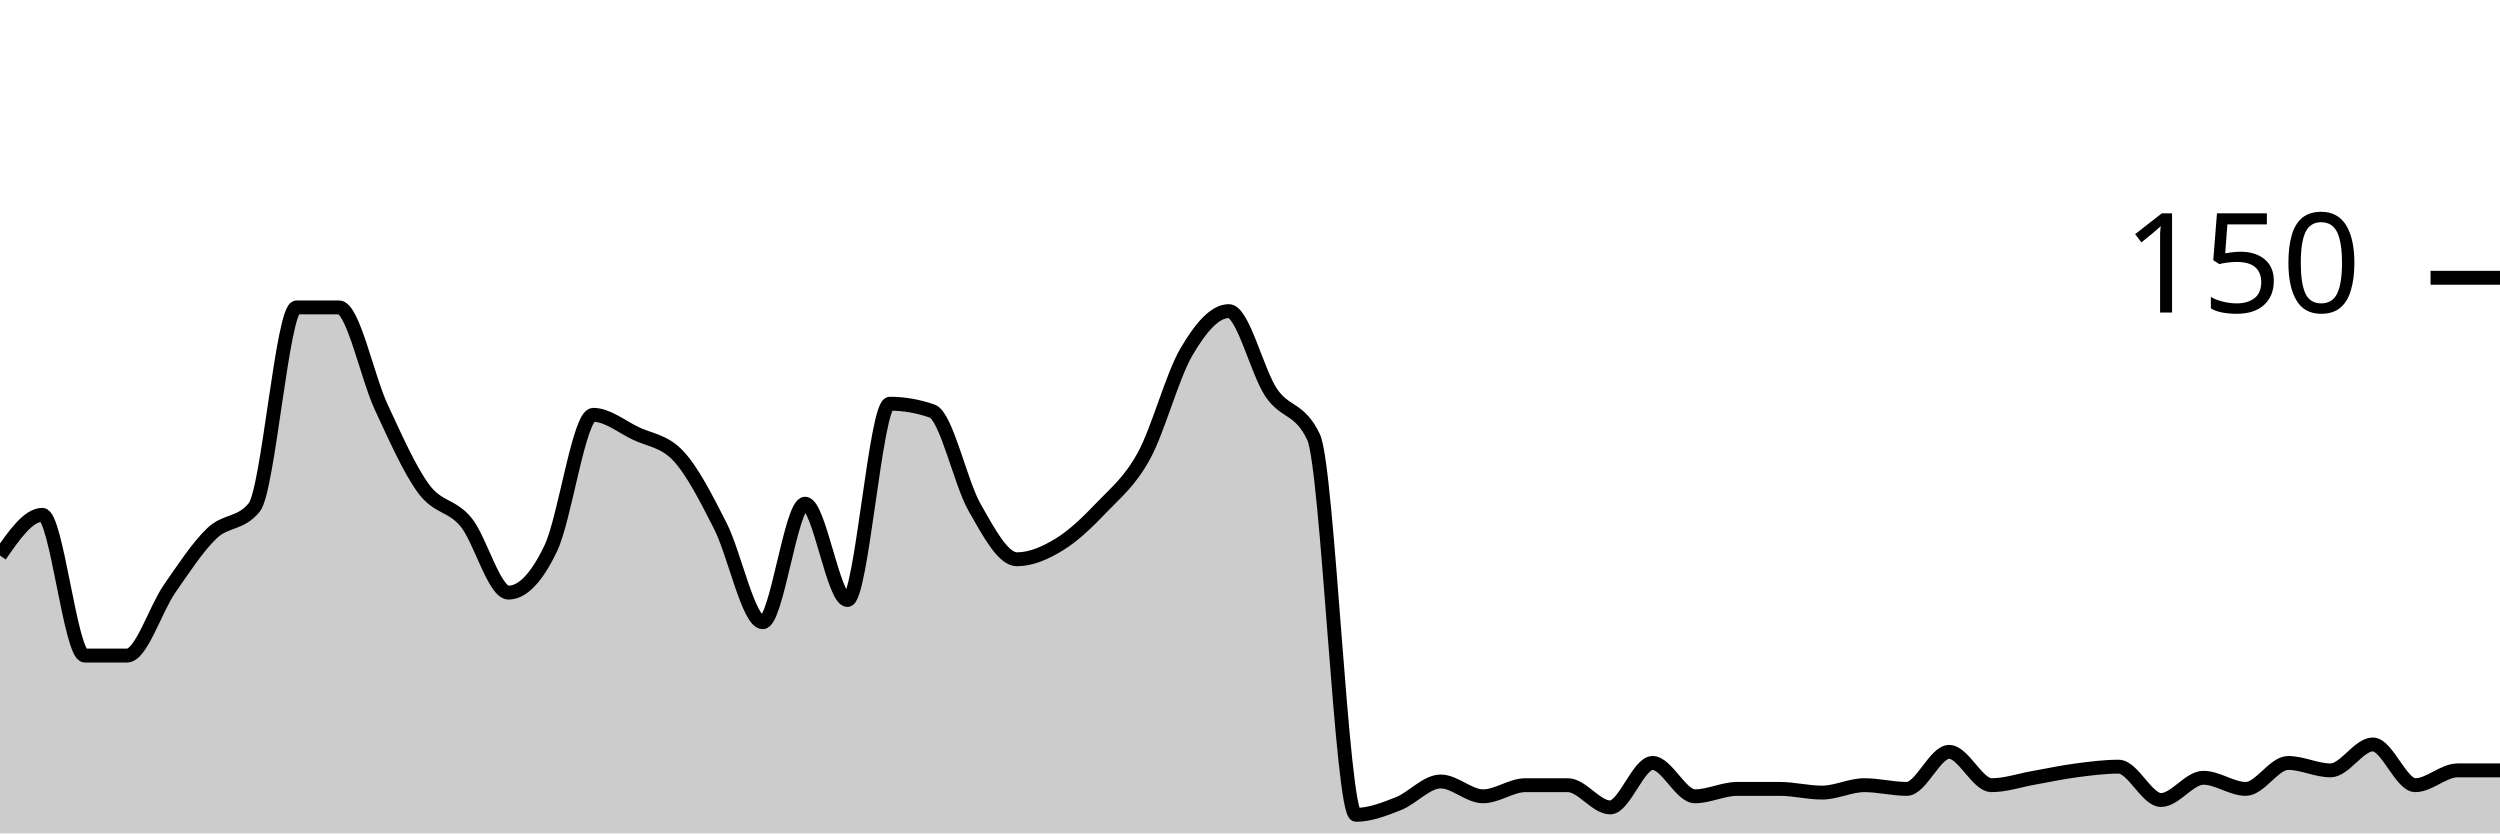
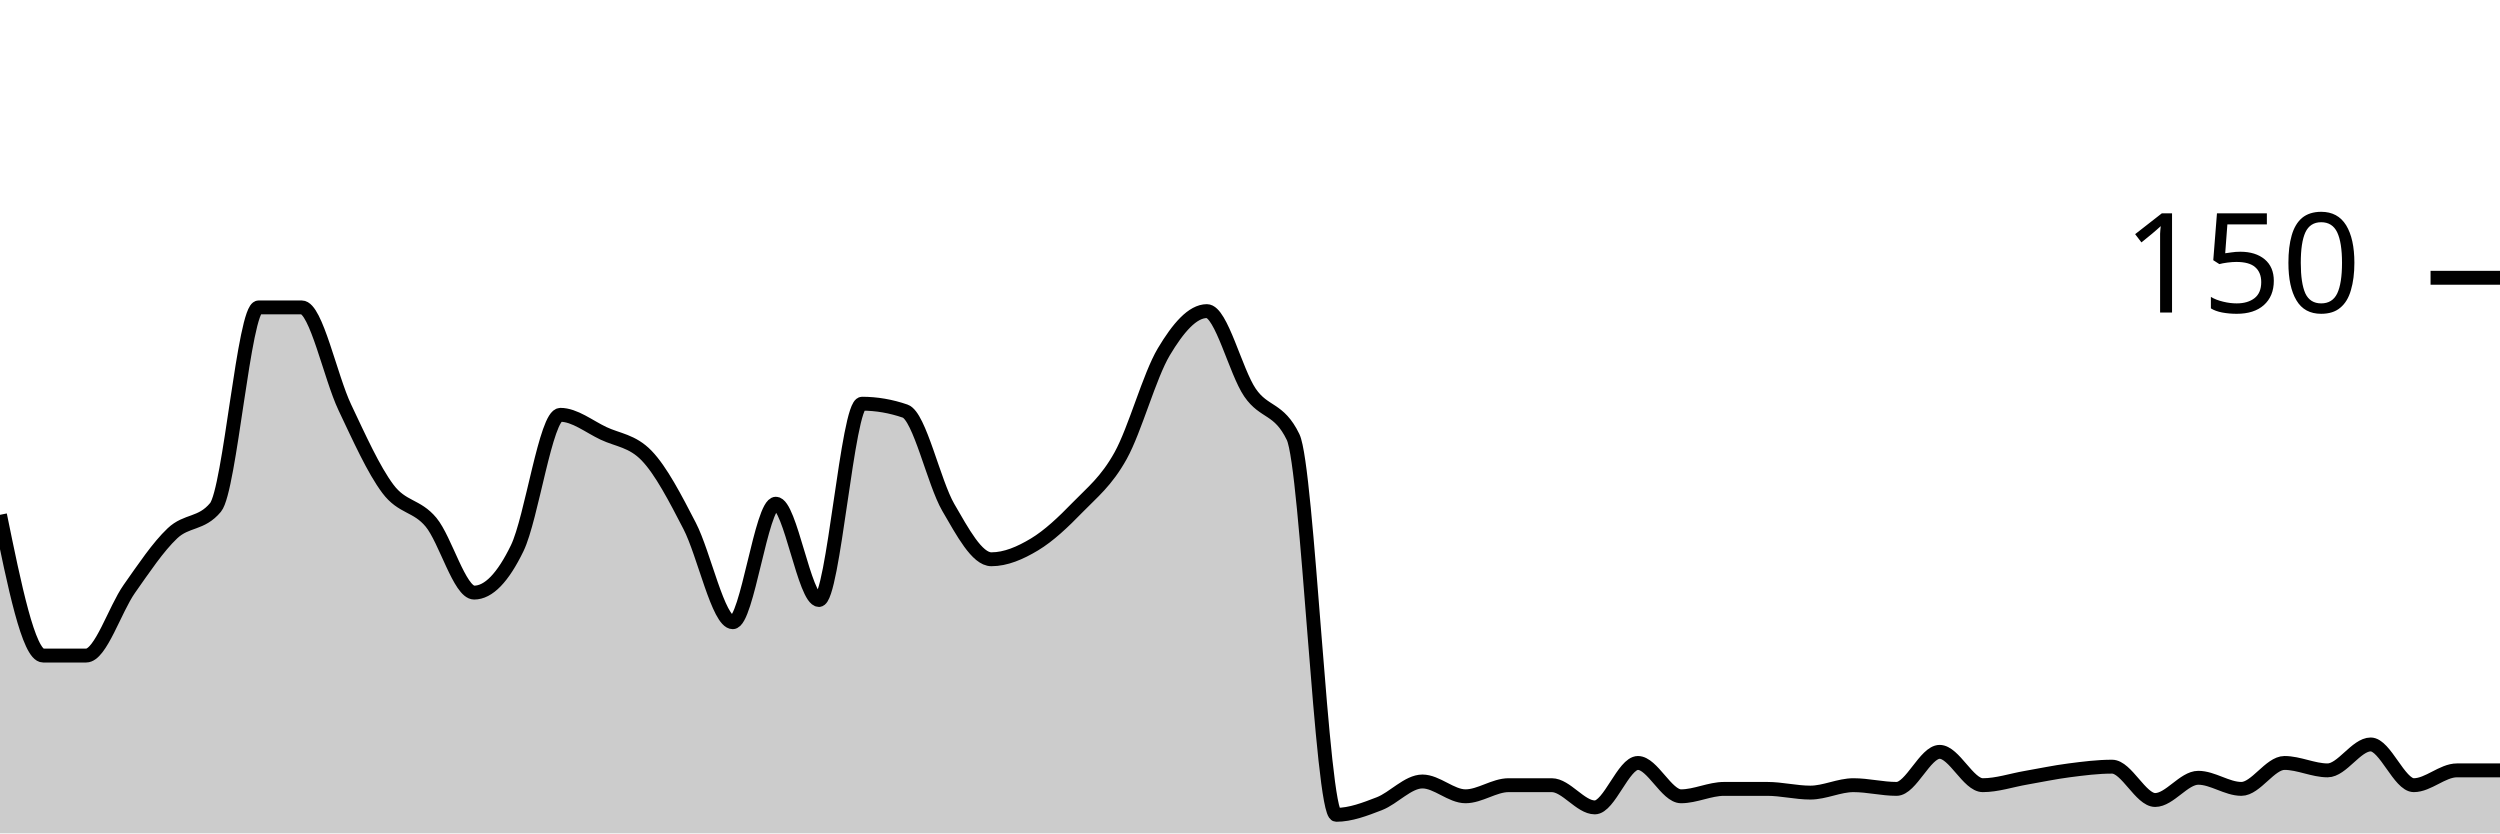
<svg xmlns="http://www.w3.org/2000/svg" viewBox="0 0 180 60">
  <g transform="translate(0,20)">
-     <path class="area" fill="rgba(0, 0, 0, 0.2)" d="M0,20C1.017,18.533,2.034,17.067,3.051,17.067C4.068,17.067,5.085,27.2,6.102,27.2C7.119,27.2,8.136,27.2,9.153,27.2C10.169,27.2,11.186,23.867,12.203,22.4C13.22,20.933,14.237,19.378,15.254,18.4C16.271,17.422,17.288,17.778,18.305,16.533C19.322,15.289,20.339,2.133,21.356,2.133C22.373,2.133,23.39,2.133,24.407,2.133C25.424,2.133,26.441,7.156,27.458,9.333C28.475,11.511,29.492,13.822,30.508,15.2C31.525,16.578,32.542,16.356,33.559,17.6C34.576,18.844,35.593,22.667,36.61,22.667C37.627,22.667,38.644,21.6,39.661,19.467C40.678,17.333,41.695,9.867,42.712,9.867C43.729,9.867,44.746,10.711,45.763,11.2C46.78,11.689,47.797,11.733,48.814,12.8C49.831,13.867,50.847,15.867,51.864,17.867C52.881,19.867,53.898,24.8,54.915,24.8C55.932,24.8,56.949,16.267,57.966,16.267C58.983,16.267,60,23.2,61.017,23.2C62.034,23.2,63.051,9.067,64.068,9.067C65.085,9.067,66.102,9.244,67.119,9.6C68.136,9.956,69.153,14.756,70.169,16.533C71.186,18.311,72.203,20.267,73.22,20.267C74.237,20.267,75.254,19.822,76.271,19.2C77.288,18.578,78.305,17.6,79.322,16.533C80.339,15.467,81.356,14.667,82.373,12.8C83.39,10.933,84.407,7.067,85.424,5.333C86.441,3.6,87.458,2.4,88.475,2.4C89.492,2.4,90.508,6.756,91.525,8.267C92.542,9.778,93.559,9.333,94.576,11.467C95.593,13.6,96.61,38.667,97.627,38.667C98.644,38.667,99.661,38.267,100.678,37.867C101.695,37.467,102.712,36.267,103.729,36.267C104.746,36.267,105.763,37.333,106.78,37.333C107.797,37.333,108.814,36.533,109.831,36.533C110.847,36.533,111.864,36.533,112.881,36.533C113.898,36.533,114.915,38.133,115.932,38.133C116.949,38.133,117.966,34.933,118.983,34.933C120,34.933,121.017,37.333,122.034,37.333C123.051,37.333,124.068,36.8,125.085,36.8C126.102,36.8,127.119,36.8,128.136,36.8C129.153,36.8,130.169,37.067,131.186,37.067C132.203,37.067,133.22,36.533,134.237,36.533C135.254,36.533,136.271,36.8,137.288,36.8C138.305,36.8,139.322,34.133,140.339,34.133C141.356,34.133,142.373,36.533,143.39,36.533C144.407,36.533,145.424,36.178,146.441,36C147.458,35.822,148.475,35.6,149.492,35.467C150.508,35.333,151.525,35.2,152.542,35.2C153.559,35.2,154.576,37.6,155.593,37.6C156.61,37.6,157.627,36,158.644,36C159.661,36,160.678,36.8,161.695,36.8C162.712,36.8,163.729,34.933,164.746,34.933C165.763,34.933,166.78,35.467,167.797,35.467C168.814,35.467,169.831,33.6,170.847,33.6C171.864,33.6,172.881,36.533,173.898,36.533C174.915,36.533,175.932,35.467,176.949,35.467C177.966,35.467,178.983,35.467,180,35.467L180,40C178.983,40,177.966,40,176.949,40C175.932,40,174.915,40,173.898,40C172.881,40,171.864,40,170.847,40C169.831,40,168.814,40,167.797,40C166.78,40,165.763,40,164.746,40C163.729,40,162.712,40,161.695,40C160.678,40,159.661,40,158.644,40C157.627,40,156.61,40,155.593,40C154.576,40,153.559,40,152.542,40C151.525,40,150.508,40,149.492,40C148.475,40,147.458,40,146.441,40C145.424,40,144.407,40,143.39,40C142.373,40,141.356,40,140.339,40C139.322,40,138.305,40,137.288,40C136.271,40,135.254,40,134.237,40C133.22,40,132.203,40,131.186,40C130.169,40,129.153,40,128.136,40C127.119,40,126.102,40,125.085,40C124.068,40,123.051,40,122.034,40C121.017,40,120,40,118.983,40C117.966,40,116.949,40,115.932,40C114.915,40,113.898,40,112.881,40C111.864,40,110.847,40,109.831,40C108.814,40,107.797,40,106.78,40C105.763,40,104.746,40,103.729,40C102.712,40,101.695,40,100.678,40C99.661,40,98.644,40,97.627,40C96.61,40,95.593,40,94.576,40C93.559,40,92.542,40,91.525,40C90.508,40,89.492,40,88.475,40C87.458,40,86.441,40,85.424,40C84.407,40,83.39,40,82.373,40C81.356,40,80.339,40,79.322,40C78.305,40,77.288,40,76.271,40C75.254,40,74.237,40,73.22,40C72.203,40,71.186,40,70.169,40C69.153,40,68.136,40,67.119,40C66.102,40,65.085,40,64.068,40C63.051,40,62.034,40,61.017,40C60,40,58.983,40,57.966,40C56.949,40,55.932,40,54.915,40C53.898,40,52.881,40,51.864,40C50.847,40,49.831,40,48.814,40C47.797,40,46.78,40,45.763,40C44.746,40,43.729,40,42.712,40C41.695,40,40.678,40,39.661,40C38.644,40,37.627,40,36.61,40C35.593,40,34.576,40,33.559,40C32.542,40,31.525,40,30.508,40C29.492,40,28.475,40,27.458,40C26.441,40,25.424,40,24.407,40C23.39,40,22.373,40,21.356,40C20.339,40,19.322,40,18.305,40C17.288,40,16.271,40,15.254,40C14.237,40,13.22,40,12.203,40C11.186,40,10.169,40,9.153,40C8.136,40,7.119,40,6.102,40C5.085,40,4.068,40,3.051,40C2.034,40,1.017,40,0,40Z" />
-     <path class="line" stroke="black" fill="none" d="M0,20C1.017,18.533,2.034,17.067,3.051,17.067C4.068,17.067,5.085,27.2,6.102,27.2C7.119,27.2,8.136,27.2,9.153,27.2C10.169,27.2,11.186,23.867,12.203,22.4C13.22,20.933,14.237,19.378,15.254,18.4C16.271,17.422,17.288,17.778,18.305,16.533C19.322,15.289,20.339,2.133,21.356,2.133C22.373,2.133,23.39,2.133,24.407,2.133C25.424,2.133,26.441,7.156,27.458,9.333C28.475,11.511,29.492,13.822,30.508,15.2C31.525,16.578,32.542,16.356,33.559,17.6C34.576,18.844,35.593,22.667,36.61,22.667C37.627,22.667,38.644,21.6,39.661,19.467C40.678,17.333,41.695,9.867,42.712,9.867C43.729,9.867,44.746,10.711,45.763,11.2C46.78,11.689,47.797,11.733,48.814,12.8C49.831,13.867,50.847,15.867,51.864,17.867C52.881,19.867,53.898,24.8,54.915,24.8C55.932,24.8,56.949,16.267,57.966,16.267C58.983,16.267,60,23.2,61.017,23.2C62.034,23.2,63.051,9.067,64.068,9.067C65.085,9.067,66.102,9.244,67.119,9.6C68.136,9.956,69.153,14.756,70.169,16.533C71.186,18.311,72.203,20.267,73.22,20.267C74.237,20.267,75.254,19.822,76.271,19.2C77.288,18.578,78.305,17.6,79.322,16.533C80.339,15.467,81.356,14.667,82.373,12.8C83.39,10.933,84.407,7.067,85.424,5.333C86.441,3.6,87.458,2.4,88.475,2.4C89.492,2.4,90.508,6.756,91.525,8.267C92.542,9.778,93.559,9.333,94.576,11.467C95.593,13.6,96.61,38.667,97.627,38.667C98.644,38.667,99.661,38.267,100.678,37.867C101.695,37.467,102.712,36.267,103.729,36.267C104.746,36.267,105.763,37.333,106.78,37.333C107.797,37.333,108.814,36.533,109.831,36.533C110.847,36.533,111.864,36.533,112.881,36.533C113.898,36.533,114.915,38.133,115.932,38.133C116.949,38.133,117.966,34.933,118.983,34.933C120,34.933,121.017,37.333,122.034,37.333C123.051,37.333,124.068,36.8,125.085,36.8C126.102,36.8,127.119,36.8,128.136,36.8C129.153,36.8,130.169,37.067,131.186,37.067C132.203,37.067,133.22,36.533,134.237,36.533C135.254,36.533,136.271,36.8,137.288,36.8C138.305,36.8,139.322,34.133,140.339,34.133C141.356,34.133,142.373,36.533,143.39,36.533C144.407,36.533,145.424,36.178,146.441,36C147.458,35.822,148.475,35.6,149.492,35.467C150.508,35.333,151.525,35.2,152.542,35.2C153.559,35.2,154.576,37.6,155.593,37.6C156.61,37.6,157.627,36,158.644,36C159.661,36,160.678,36.8,161.695,36.8C162.712,36.8,163.729,34.933,164.746,34.933C165.763,34.933,166.78,35.467,167.797,35.467C168.814,35.467,169.831,33.6,170.847,33.6C171.864,33.6,172.881,36.533,173.898,36.533C174.915,36.533,175.932,35.467,176.949,35.467C177.966,35.467,178.983,35.467,180,35.467" />
+     <path class="area" fill="rgba(0, 0, 0, 0.2)" d="M0,17.067C1.034,22.133,2.069,27.2,3.103,27.2C4.138,27.2,5.172,27.2,6.207,27.2C7.241,27.2,8.276,23.867,9.31,22.4C10.345,20.933,11.379,19.378,12.414,18.4C13.448,17.422,14.483,17.778,15.517,16.533C16.552,15.289,17.586,2.133,18.621,2.133C19.655,2.133,20.69,2.133,21.724,2.133C22.759,2.133,23.793,7.156,24.828,9.333C25.862,11.511,26.897,13.822,27.931,15.2C28.966,16.578,30,16.356,31.034,17.6C32.069,18.844,33.103,22.667,34.138,22.667C35.172,22.667,36.207,21.6,37.241,19.467C38.276,17.333,39.31,9.867,40.345,9.867C41.379,9.867,42.414,10.711,43.448,11.2C44.483,11.689,45.517,11.733,46.552,12.8C47.586,13.867,48.621,15.867,49.655,17.867C50.69,19.867,51.724,24.8,52.759,24.8C53.793,24.8,54.828,16.267,55.862,16.267C56.897,16.267,57.931,23.2,58.966,23.2C60,23.2,61.034,9.067,62.069,9.067C63.103,9.067,64.138,9.244,65.172,9.6C66.207,9.956,67.241,14.756,68.276,16.533C69.31,18.311,70.345,20.267,71.379,20.267C72.414,20.267,73.448,19.822,74.483,19.2C75.517,18.578,76.552,17.6,77.586,16.533C78.621,15.467,79.655,14.667,80.69,12.8C81.724,10.933,82.759,7.067,83.793,5.333C84.828,3.6,85.862,2.4,86.897,2.4C87.931,2.4,88.966,6.756,90,8.267C91.034,9.778,92.069,9.333,93.103,11.467C94.138,13.6,95.172,38.667,96.207,38.667C97.241,38.667,98.276,38.267,99.31,37.867C100.345,37.467,101.379,36.267,102.414,36.267C103.448,36.267,104.483,37.333,105.517,37.333C106.552,37.333,107.586,36.533,108.621,36.533C109.655,36.533,110.69,36.533,111.724,36.533C112.759,36.533,113.793,38.133,114.828,38.133C115.862,38.133,116.897,34.933,117.931,34.933C118.966,34.933,120,37.333,121.034,37.333C122.069,37.333,123.103,36.8,124.138,36.8C125.172,36.8,126.207,36.8,127.241,36.8C128.276,36.8,129.31,37.067,130.345,37.067C131.379,37.067,132.414,36.533,133.448,36.533C134.483,36.533,135.517,36.8,136.552,36.8C137.586,36.8,138.621,34.133,139.655,34.133C140.69,34.133,141.724,36.533,142.759,36.533C143.793,36.533,144.828,36.178,145.862,36C146.897,35.822,147.931,35.6,148.966,35.467C150,35.333,151.034,35.2,152.069,35.2C153.103,35.2,154.138,37.6,155.172,37.6C156.207,37.6,157.241,36,158.276,36C159.31,36,160.345,36.8,161.379,36.8C162.414,36.8,163.448,34.933,164.483,34.933C165.517,34.933,166.552,35.467,167.586,35.467C168.621,35.467,169.655,33.6,170.69,33.6C171.724,33.6,172.759,36.533,173.793,36.533C174.828,36.533,175.862,35.467,176.897,35.467C177.931,35.467,178.966,35.467,180,35.467L180,40C178.966,40,177.931,40,176.897,40C175.862,40,174.828,40,173.793,40C172.759,40,171.724,40,170.69,40C169.655,40,168.621,40,167.586,40C166.552,40,165.517,40,164.483,40C163.448,40,162.414,40,161.379,40C160.345,40,159.31,40,158.276,40C157.241,40,156.207,40,155.172,40C154.138,40,153.103,40,152.069,40C151.034,40,150,40,148.966,40C147.931,40,146.897,40,145.862,40C144.828,40,143.793,40,142.759,40C141.724,40,140.69,40,139.655,40C138.621,40,137.586,40,136.552,40C135.517,40,134.483,40,133.448,40C132.414,40,131.379,40,130.345,40C129.31,40,128.276,40,127.241,40C126.207,40,125.172,40,124.138,40C123.103,40,122.069,40,121.034,40C120,40,118.966,40,117.931,40C116.897,40,115.862,40,114.828,40C113.793,40,112.759,40,111.724,40C110.69,40,109.655,40,108.621,40C107.586,40,106.552,40,105.517,40C104.483,40,103.448,40,102.414,40C101.379,40,100.345,40,99.31,40C98.276,40,97.241,40,96.207,40C95.172,40,94.138,40,93.103,40C92.069,40,91.034,40,90,40C88.966,40,87.931,40,86.897,40C85.862,40,84.828,40,83.793,40C82.759,40,81.724,40,80.69,40C79.655,40,78.621,40,77.586,40C76.552,40,75.517,40,74.483,40C73.448,40,72.414,40,71.379,40C70.345,40,69.31,40,68.276,40C67.241,40,66.207,40,65.172,40C64.138,40,63.103,40,62.069,40C61.034,40,60,40,58.966,40C57.931,40,56.897,40,55.862,40C54.828,40,53.793,40,52.759,40C51.724,40,50.69,40,49.655,40C48.621,40,47.586,40,46.552,40C45.517,40,44.483,40,43.448,40C42.414,40,41.379,40,40.345,40C39.31,40,38.276,40,37.241,40C36.207,40,35.172,40,34.138,40C33.103,40,32.069,40,31.034,40C30,40,28.966,40,27.931,40C26.897,40,25.862,40,24.828,40C23.793,40,22.759,40,21.724,40C20.69,40,19.655,40,18.621,40C17.586,40,16.552,40,15.517,40C14.483,40,13.448,40,12.414,40C11.379,40,10.345,40,9.31,40C8.276,40,7.241,40,6.207,40C5.172,40,4.138,40,3.103,40C2.069,40,1.034,40,0,40Z" />
+     <path class="line" stroke="black" fill="none" d="M0,17.067C1.034,22.133,2.069,27.2,3.103,27.2C4.138,27.2,5.172,27.2,6.207,27.2C7.241,27.2,8.276,23.867,9.31,22.4C10.345,20.933,11.379,19.378,12.414,18.4C13.448,17.422,14.483,17.778,15.517,16.533C16.552,15.289,17.586,2.133,18.621,2.133C19.655,2.133,20.69,2.133,21.724,2.133C22.759,2.133,23.793,7.156,24.828,9.333C25.862,11.511,26.897,13.822,27.931,15.2C28.966,16.578,30,16.356,31.034,17.6C32.069,18.844,33.103,22.667,34.138,22.667C35.172,22.667,36.207,21.6,37.241,19.467C38.276,17.333,39.31,9.867,40.345,9.867C41.379,9.867,42.414,10.711,43.448,11.2C44.483,11.689,45.517,11.733,46.552,12.8C47.586,13.867,48.621,15.867,49.655,17.867C50.69,19.867,51.724,24.8,52.759,24.8C53.793,24.8,54.828,16.267,55.862,16.267C56.897,16.267,57.931,23.2,58.966,23.2C60,23.2,61.034,9.067,62.069,9.067C63.103,9.067,64.138,9.244,65.172,9.6C66.207,9.956,67.241,14.756,68.276,16.533C69.31,18.311,70.345,20.267,71.379,20.267C72.414,20.267,73.448,19.822,74.483,19.2C75.517,18.578,76.552,17.6,77.586,16.533C78.621,15.467,79.655,14.667,80.69,12.8C81.724,10.933,82.759,7.067,83.793,5.333C84.828,3.6,85.862,2.4,86.897,2.4C87.931,2.4,88.966,6.756,90,8.267C91.034,9.778,92.069,9.333,93.103,11.467C94.138,13.6,95.172,38.667,96.207,38.667C97.241,38.667,98.276,38.267,99.31,37.867C100.345,37.467,101.379,36.267,102.414,36.267C103.448,36.267,104.483,37.333,105.517,37.333C106.552,37.333,107.586,36.533,108.621,36.533C109.655,36.533,110.69,36.533,111.724,36.533C112.759,36.533,113.793,38.133,114.828,38.133C115.862,38.133,116.897,34.933,117.931,34.933C118.966,34.933,120,37.333,121.034,37.333C122.069,37.333,123.103,36.8,124.138,36.8C125.172,36.8,126.207,36.8,127.241,36.8C128.276,36.8,129.31,37.067,130.345,37.067C131.379,37.067,132.414,36.533,133.448,36.533C134.483,36.533,135.517,36.8,136.552,36.8C137.586,36.8,138.621,34.133,139.655,34.133C140.69,34.133,141.724,36.533,142.759,36.533C143.793,36.533,144.828,36.178,145.862,36C146.897,35.822,147.931,35.6,148.966,35.467C150,35.333,151.034,35.2,152.069,35.2C153.103,35.2,154.138,37.6,155.172,37.6C156.207,37.6,157.241,36,158.276,36C159.31,36,160.345,36.8,161.379,36.8C162.414,36.8,163.448,34.933,164.483,34.933C165.517,34.933,166.552,35.467,167.586,35.467C168.621,35.467,169.655,33.6,170.69,33.6C171.724,33.6,172.759,36.533,173.793,36.533C174.828,36.533,175.862,35.467,176.897,35.467C177.931,35.467,178.966,35.467,180,35.467" />
    <path class="axis-ceiling" stroke-width="1" stroke="black" fill="none" d="M175,0L180,0" />
    <text class="axis-ceiling-label" font-family="sans-serif" text-anchor="end" font-size="10px" x="170" y="2.5">150</text>
  </g>
</svg>
